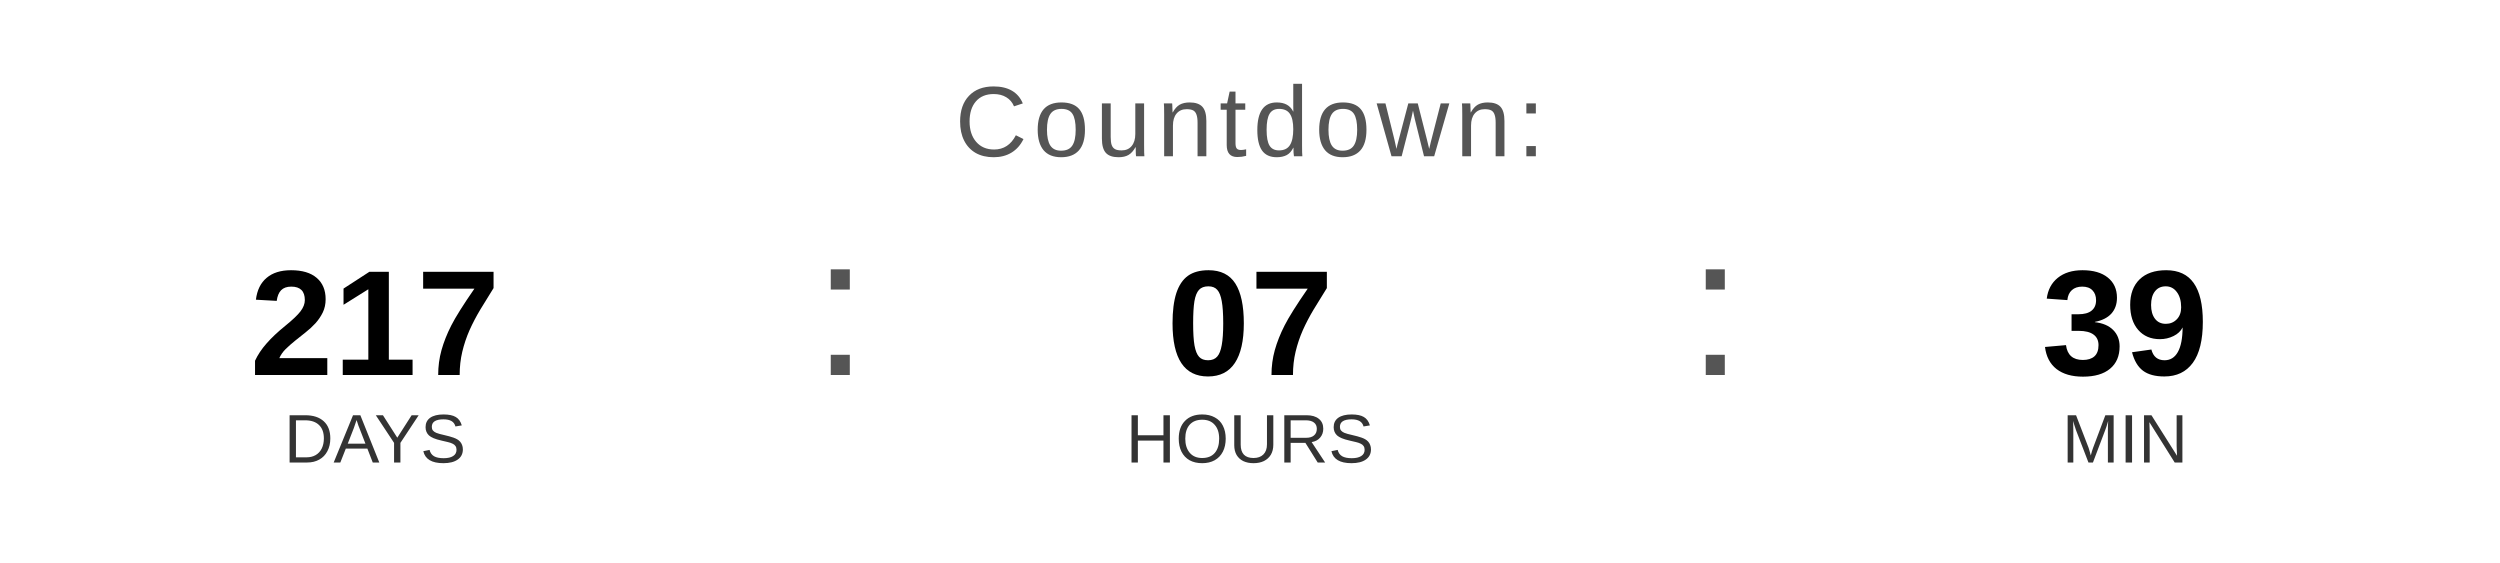
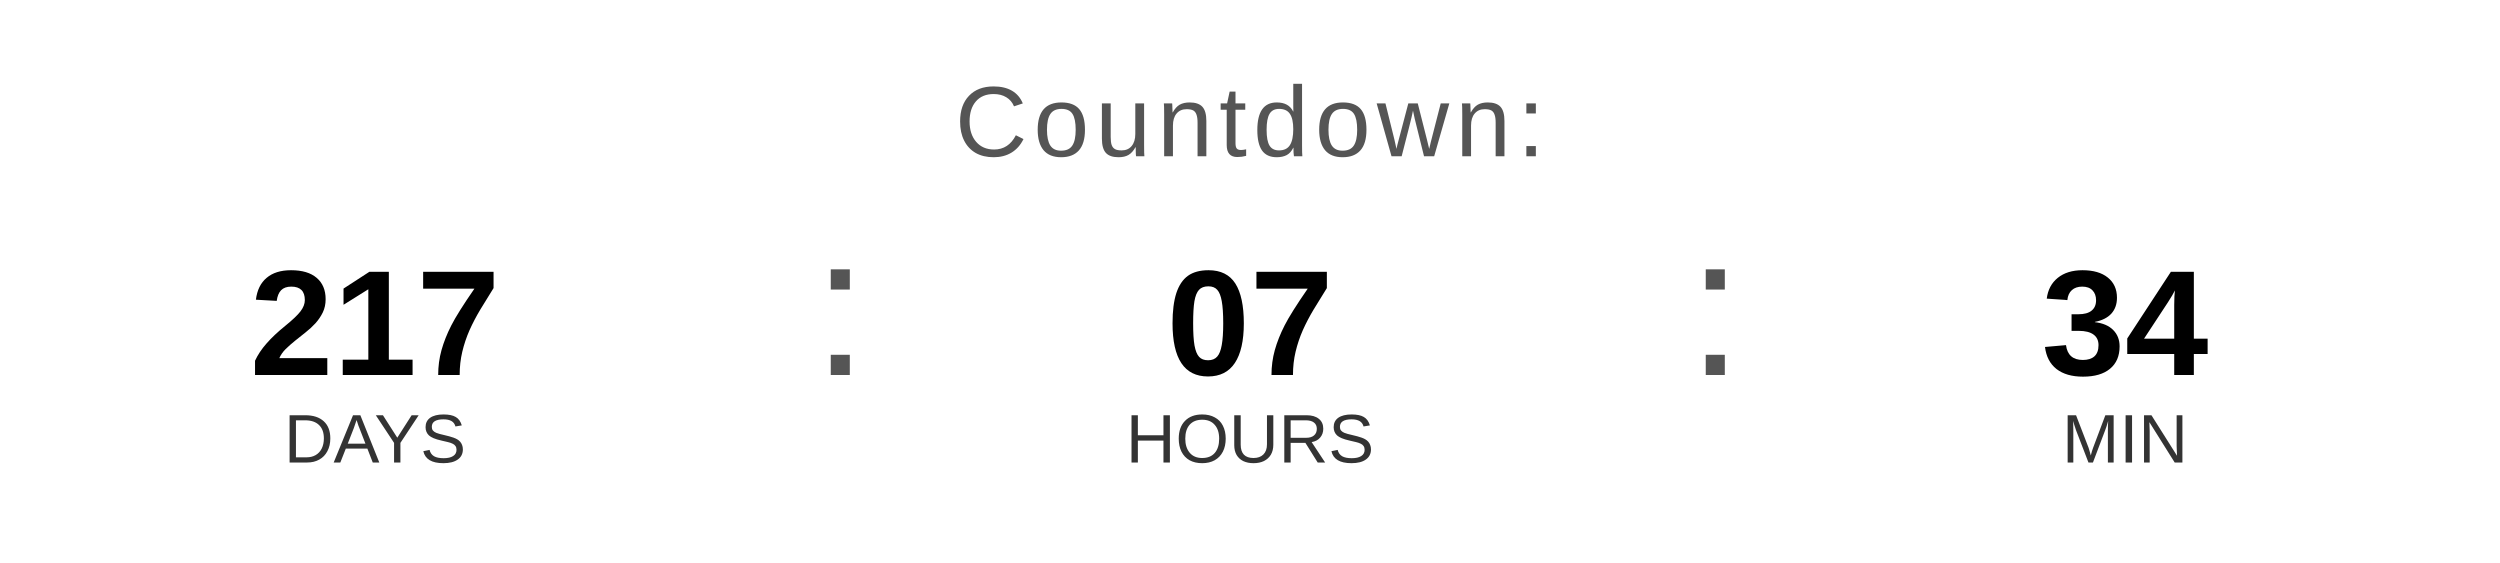
<svg xmlns="http://www.w3.org/2000/svg" width="400" height="90" viewBox="0 0 400 90">
  <text x="200" y="25" font-family="Arial, Helvetica, sans-serif" font-size="16" fill="#555555" text-anchor="middle" letter-spacing="1">
    Countdown:
  </text>
  <text x="60" y="60" font-family="Arial, Helvetica, sans-serif" font-size="24" font-weight="bold" fill="#000000" text-anchor="middle">217</text>
  <text x="60" y="74" font-family="Arial, Helvetica, sans-serif" font-size="11" fill="#333333" text-anchor="middle">DAYS</text>
  <text x="130" y="60" font-family="Arial, sans-serif" font-size="32" fill="#555555">:</text>
  <text x="200" y="60" font-family="Arial, Helvetica, sans-serif" font-size="24" font-weight="bold" fill="#000000" text-anchor="middle">07</text>
  <text x="200" y="74" font-family="Arial, Helvetica, sans-serif" font-size="11" fill="#333333" text-anchor="middle">HOURS</text>
  <text x="270" y="60" font-family="Arial, sans-serif" font-size="32" fill="#555555">:</text>
-   <text x="340" y="60" font-family="Arial, Helvetica, sans-serif" font-size="24" font-weight="bold" fill="#000000" text-anchor="middle">39</text>
+   <text x="340" y="60" font-family="Arial, Helvetica, sans-serif" font-size="24" font-weight="bold" fill="#000000" text-anchor="middle">34</text>
  <text x="340" y="74" font-family="Arial, Helvetica, sans-serif" font-size="11" fill="#333333" text-anchor="middle">MIN</text>
</svg>
